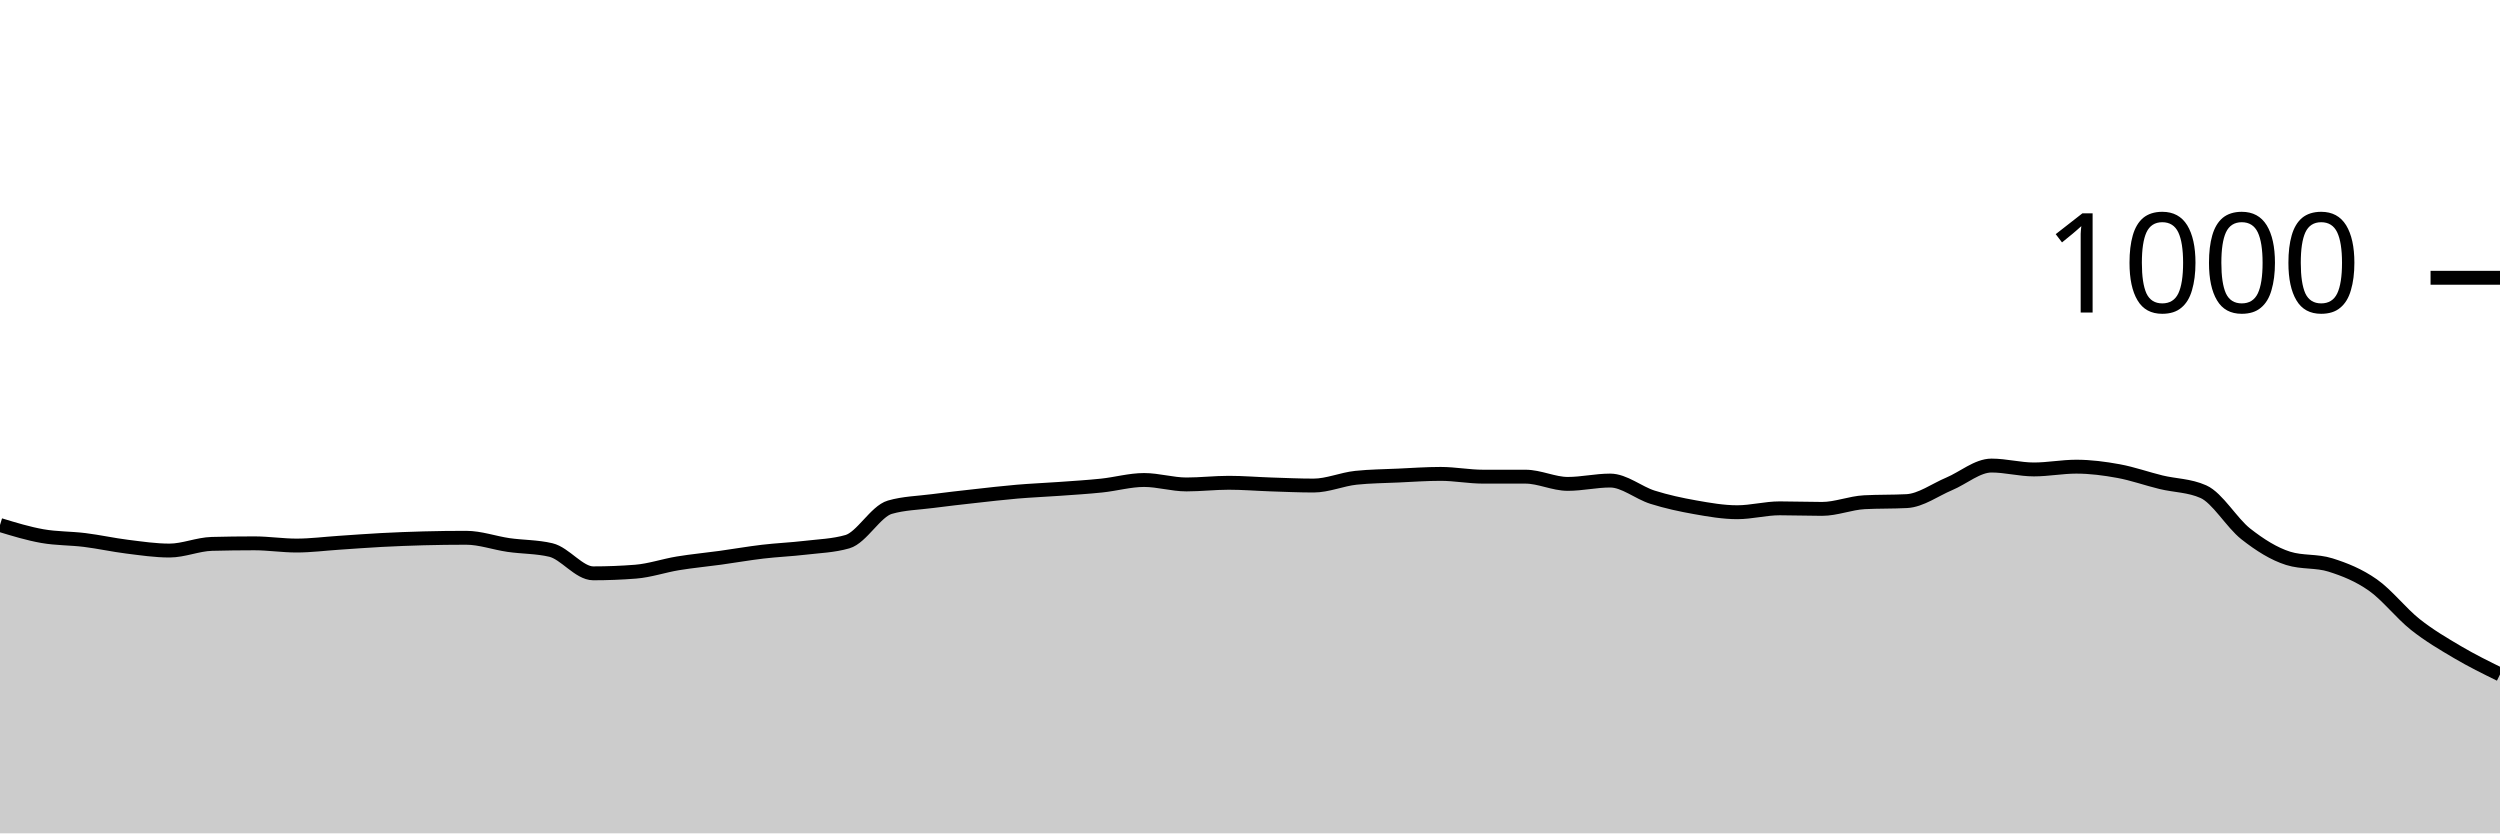
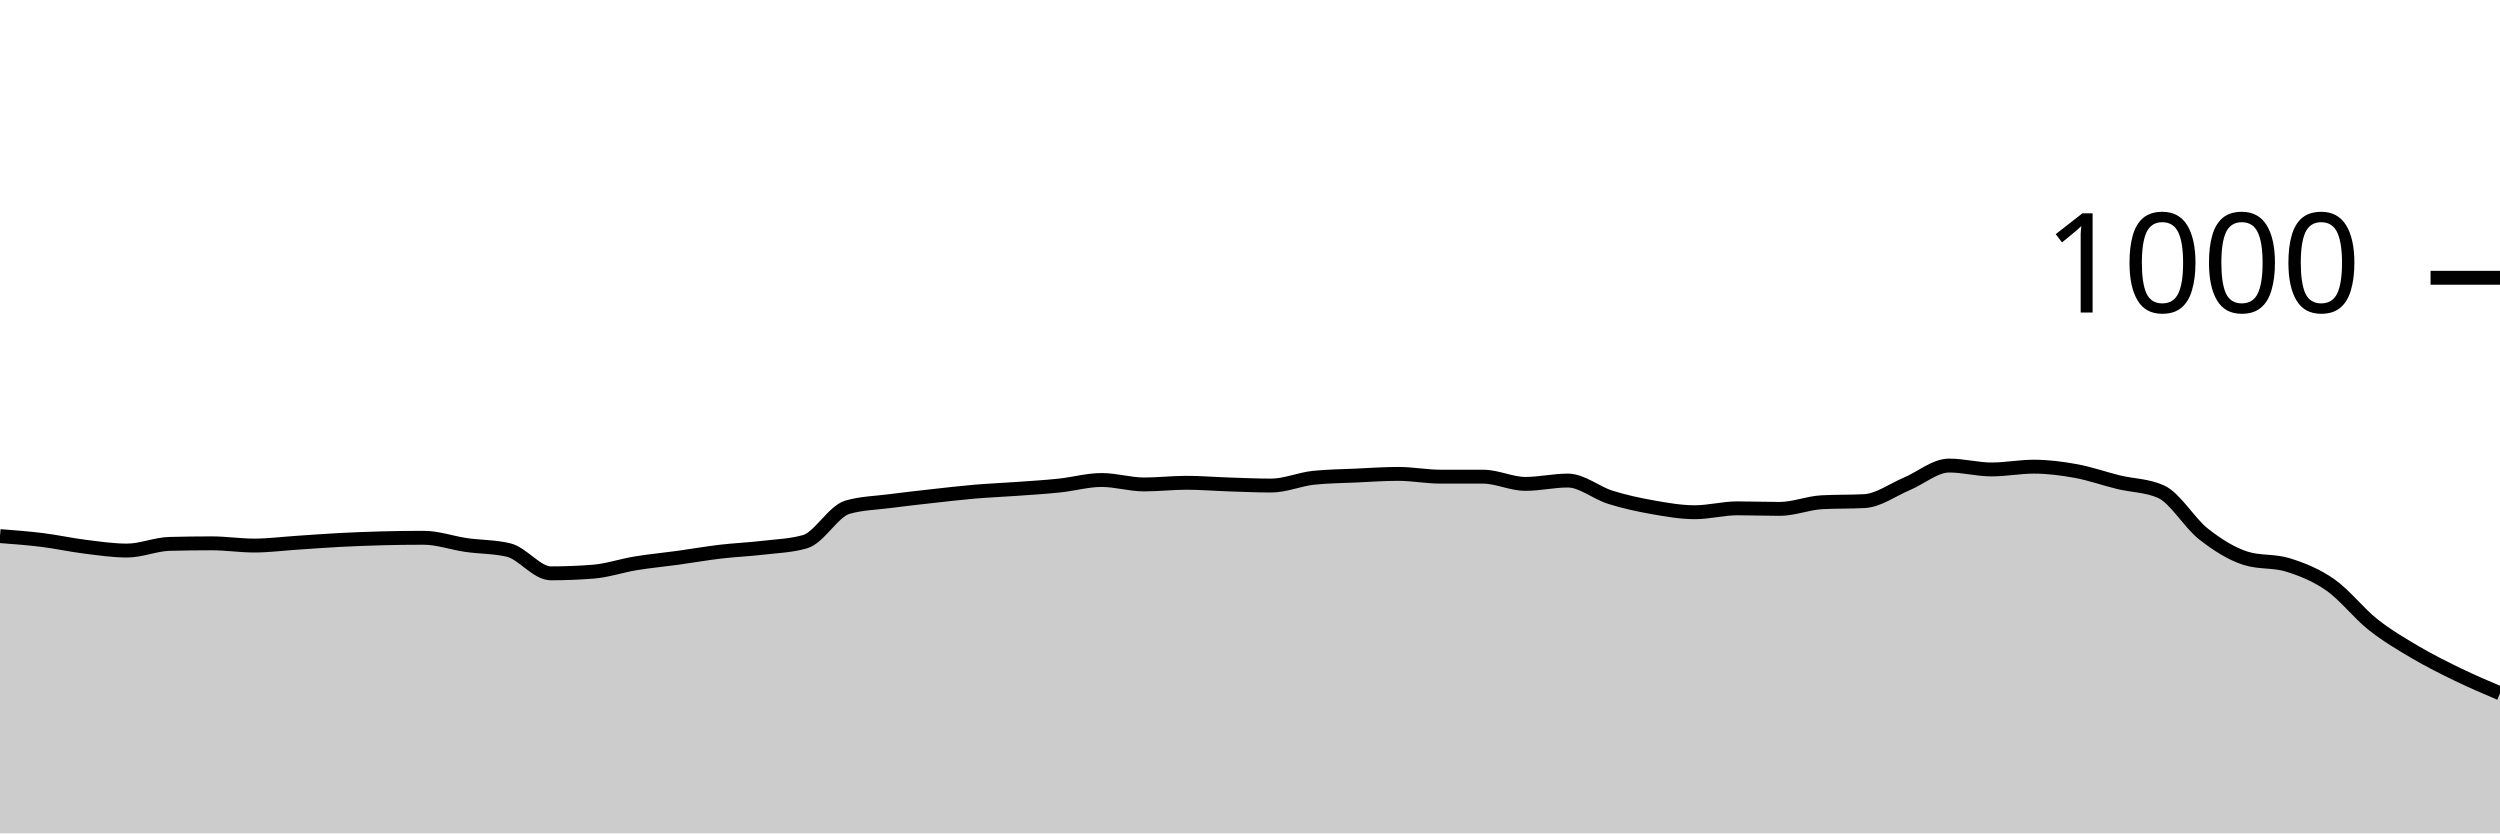
<svg xmlns="http://www.w3.org/2000/svg" viewBox="0 0 180 60">
  <g transform="translate(0,20)">
-     <path class="area" fill="rgba(0, 0, 0, 0.2)" d="M0,17.8C1.017,18.11,2.034,18.42,3.051,18.6C4.068,18.78,5.085,18.753,6.102,18.88C7.119,19.007,8.136,19.233,9.153,19.36C10.169,19.487,11.186,19.64,12.203,19.64C13.22,19.64,14.237,19.187,15.254,19.16C16.271,19.133,17.288,19.12,18.305,19.12C19.322,19.12,20.339,19.28,21.356,19.28C22.373,19.28,23.39,19.147,24.407,19.08C25.424,19.013,26.441,18.933,27.458,18.88C28.475,18.827,29.492,18.787,30.508,18.76C31.525,18.733,32.542,18.72,33.559,18.72C34.576,18.72,35.593,19.093,36.61,19.24C37.627,19.387,38.644,19.36,39.661,19.6C40.678,19.84,41.695,21.28,42.712,21.28C43.729,21.28,44.746,21.24,45.763,21.16C46.78,21.08,47.797,20.727,48.814,20.56C49.831,20.393,50.847,20.3,51.864,20.16C52.881,20.02,53.898,19.84,54.915,19.72C55.932,19.6,56.949,19.56,57.966,19.44C58.983,19.32,60,19.293,61.017,19C62.034,18.707,63.051,16.813,64.068,16.52C65.085,16.227,66.102,16.213,67.119,16.08C68.136,15.947,69.153,15.833,70.169,15.72C71.186,15.607,72.203,15.487,73.22,15.4C74.237,15.313,75.254,15.273,76.271,15.2C77.288,15.127,78.305,15.067,79.322,14.96C80.339,14.853,81.356,14.56,82.373,14.56C83.39,14.56,84.407,14.88,85.424,14.88C86.441,14.88,87.458,14.76,88.475,14.76C89.492,14.76,90.508,14.847,91.525,14.88C92.542,14.913,93.559,14.96,94.576,14.96C95.593,14.96,96.61,14.507,97.627,14.4C98.644,14.293,99.661,14.287,100.678,14.24C101.695,14.193,102.712,14.12,103.729,14.12C104.746,14.12,105.763,14.32,106.78,14.32C107.797,14.32,108.814,14.32,109.831,14.32C110.847,14.32,111.864,14.84,112.881,14.84C113.898,14.84,114.915,14.6,115.932,14.6C116.949,14.6,117.966,15.48,118.983,15.8C120,16.12,121.017,16.34,122.034,16.52C123.051,16.7,124.068,16.88,125.085,16.88C126.102,16.88,127.119,16.6,128.136,16.6C129.153,16.6,130.169,16.64,131.186,16.64C132.203,16.64,133.22,16.213,134.237,16.16C135.254,16.107,136.271,16.133,137.288,16.08C138.305,16.027,139.322,15.267,140.339,14.84C141.356,14.413,142.373,13.52,143.39,13.52C144.407,13.52,145.424,13.8,146.441,13.8C147.458,13.8,148.475,13.6,149.492,13.6C150.508,13.6,151.525,13.733,152.542,13.92C153.559,14.107,154.576,14.473,155.593,14.72C156.61,14.967,157.627,14.947,158.644,15.4C159.661,15.853,160.678,17.64,161.695,18.44C162.712,19.24,163.729,19.88,164.746,20.2C165.763,20.52,166.78,20.36,167.797,20.68C168.814,21,169.831,21.407,170.847,22.12C171.864,22.833,172.881,24.153,173.898,24.96C174.915,25.767,175.932,26.36,176.949,26.96C177.966,27.56,178.983,28.06,180,28.56L180,40C178.983,40,177.966,40,176.949,40C175.932,40,174.915,40,173.898,40C172.881,40,171.864,40,170.847,40C169.831,40,168.814,40,167.797,40C166.78,40,165.763,40,164.746,40C163.729,40,162.712,40,161.695,40C160.678,40,159.661,40,158.644,40C157.627,40,156.61,40,155.593,40C154.576,40,153.559,40,152.542,40C151.525,40,150.508,40,149.492,40C148.475,40,147.458,40,146.441,40C145.424,40,144.407,40,143.39,40C142.373,40,141.356,40,140.339,40C139.322,40,138.305,40,137.288,40C136.271,40,135.254,40,134.237,40C133.22,40,132.203,40,131.186,40C130.169,40,129.153,40,128.136,40C127.119,40,126.102,40,125.085,40C124.068,40,123.051,40,122.034,40C121.017,40,120,40,118.983,40C117.966,40,116.949,40,115.932,40C114.915,40,113.898,40,112.881,40C111.864,40,110.847,40,109.831,40C108.814,40,107.797,40,106.78,40C105.763,40,104.746,40,103.729,40C102.712,40,101.695,40,100.678,40C99.661,40,98.644,40,97.627,40C96.61,40,95.593,40,94.576,40C93.559,40,92.542,40,91.525,40C90.508,40,89.492,40,88.475,40C87.458,40,86.441,40,85.424,40C84.407,40,83.39,40,82.373,40C81.356,40,80.339,40,79.322,40C78.305,40,77.288,40,76.271,40C75.254,40,74.237,40,73.22,40C72.203,40,71.186,40,70.169,40C69.153,40,68.136,40,67.119,40C66.102,40,65.085,40,64.068,40C63.051,40,62.034,40,61.017,40C60,40,58.983,40,57.966,40C56.949,40,55.932,40,54.915,40C53.898,40,52.881,40,51.864,40C50.847,40,49.831,40,48.814,40C47.797,40,46.78,40,45.763,40C44.746,40,43.729,40,42.712,40C41.695,40,40.678,40,39.661,40C38.644,40,37.627,40,36.61,40C35.593,40,34.576,40,33.559,40C32.542,40,31.525,40,30.508,40C29.492,40,28.475,40,27.458,40C26.441,40,25.424,40,24.407,40C23.39,40,22.373,40,21.356,40C20.339,40,19.322,40,18.305,40C17.288,40,16.271,40,15.254,40C14.237,40,13.22,40,12.203,40C11.186,40,10.169,40,9.153,40C8.136,40,7.119,40,6.102,40C5.085,40,4.068,40,3.051,40C2.034,40,1.017,40,0,40Z" />
-     <path class="line" stroke="black" fill="none" d="M0,17.8C1.017,18.11,2.034,18.42,3.051,18.6C4.068,18.78,5.085,18.753,6.102,18.88C7.119,19.007,8.136,19.233,9.153,19.36C10.169,19.487,11.186,19.64,12.203,19.64C13.22,19.64,14.237,19.187,15.254,19.16C16.271,19.133,17.288,19.12,18.305,19.12C19.322,19.12,20.339,19.28,21.356,19.28C22.373,19.28,23.39,19.147,24.407,19.08C25.424,19.013,26.441,18.933,27.458,18.88C28.475,18.827,29.492,18.787,30.508,18.76C31.525,18.733,32.542,18.72,33.559,18.72C34.576,18.72,35.593,19.093,36.61,19.24C37.627,19.387,38.644,19.36,39.661,19.6C40.678,19.84,41.695,21.28,42.712,21.28C43.729,21.28,44.746,21.24,45.763,21.16C46.78,21.08,47.797,20.727,48.814,20.56C49.831,20.393,50.847,20.3,51.864,20.16C52.881,20.02,53.898,19.84,54.915,19.72C55.932,19.6,56.949,19.56,57.966,19.44C58.983,19.32,60,19.293,61.017,19C62.034,18.707,63.051,16.813,64.068,16.52C65.085,16.227,66.102,16.213,67.119,16.08C68.136,15.947,69.153,15.833,70.169,15.72C71.186,15.607,72.203,15.487,73.22,15.4C74.237,15.313,75.254,15.273,76.271,15.2C77.288,15.127,78.305,15.067,79.322,14.96C80.339,14.853,81.356,14.56,82.373,14.56C83.39,14.56,84.407,14.88,85.424,14.88C86.441,14.88,87.458,14.76,88.475,14.76C89.492,14.76,90.508,14.847,91.525,14.88C92.542,14.913,93.559,14.96,94.576,14.96C95.593,14.96,96.61,14.507,97.627,14.4C98.644,14.293,99.661,14.287,100.678,14.24C101.695,14.193,102.712,14.12,103.729,14.12C104.746,14.12,105.763,14.32,106.78,14.32C107.797,14.32,108.814,14.32,109.831,14.32C110.847,14.32,111.864,14.84,112.881,14.84C113.898,14.84,114.915,14.6,115.932,14.6C116.949,14.6,117.966,15.48,118.983,15.8C120,16.12,121.017,16.34,122.034,16.52C123.051,16.7,124.068,16.88,125.085,16.88C126.102,16.88,127.119,16.6,128.136,16.6C129.153,16.6,130.169,16.64,131.186,16.64C132.203,16.64,133.22,16.213,134.237,16.16C135.254,16.107,136.271,16.133,137.288,16.08C138.305,16.027,139.322,15.267,140.339,14.84C141.356,14.413,142.373,13.52,143.39,13.52C144.407,13.52,145.424,13.8,146.441,13.8C147.458,13.8,148.475,13.6,149.492,13.6C150.508,13.6,151.525,13.733,152.542,13.92C153.559,14.107,154.576,14.473,155.593,14.72C156.61,14.967,157.627,14.947,158.644,15.4C159.661,15.853,160.678,17.64,161.695,18.44C162.712,19.24,163.729,19.88,164.746,20.2C165.763,20.52,166.78,20.36,167.797,20.68C168.814,21,169.831,21.407,170.847,22.12C171.864,22.833,172.881,24.153,173.898,24.96C174.915,25.767,175.932,26.36,176.949,26.96C177.966,27.56,178.983,28.06,180,28.56" />
+     <path class="area" fill="rgba(0, 0, 0, 0.2)" d="M0,18.6C1.017,18.677,2.034,18.753,3.051,18.88C4.068,19.007,5.085,19.233,6.102,19.36C7.119,19.487,8.136,19.64,9.153,19.64C10.169,19.64,11.186,19.187,12.203,19.16C13.22,19.133,14.237,19.12,15.254,19.12C16.271,19.12,17.288,19.28,18.305,19.28C19.322,19.28,20.339,19.147,21.356,19.08C22.373,19.013,23.39,18.933,24.407,18.88C25.424,18.827,26.441,18.787,27.458,18.76C28.475,18.733,29.492,18.72,30.508,18.72C31.525,18.72,32.542,19.093,33.559,19.24C34.576,19.387,35.593,19.36,36.61,19.6C37.627,19.84,38.644,21.28,39.661,21.28C40.678,21.28,41.695,21.24,42.712,21.16C43.729,21.08,44.746,20.727,45.763,20.56C46.78,20.393,47.797,20.3,48.814,20.16C49.831,20.02,50.847,19.84,51.864,19.72C52.881,19.6,53.898,19.56,54.915,19.44C55.932,19.32,56.949,19.293,57.966,19C58.983,18.707,60,16.813,61.017,16.52C62.034,16.227,63.051,16.213,64.068,16.08C65.085,15.947,66.102,15.833,67.119,15.72C68.136,15.607,69.153,15.487,70.169,15.4C71.186,15.313,72.203,15.273,73.22,15.2C74.237,15.127,75.254,15.067,76.271,14.96C77.288,14.853,78.305,14.56,79.322,14.56C80.339,14.56,81.356,14.88,82.373,14.88C83.39,14.88,84.407,14.76,85.424,14.76C86.441,14.76,87.458,14.847,88.475,14.88C89.492,14.913,90.508,14.96,91.525,14.96C92.542,14.96,93.559,14.507,94.576,14.4C95.593,14.293,96.61,14.287,97.627,14.24C98.644,14.193,99.661,14.12,100.678,14.12C101.695,14.12,102.712,14.32,103.729,14.32C104.746,14.32,105.763,14.32,106.78,14.32C107.797,14.32,108.814,14.84,109.831,14.84C110.847,14.84,111.864,14.6,112.881,14.6C113.898,14.6,114.915,15.48,115.932,15.8C116.949,16.12,117.966,16.34,118.983,16.52C120,16.7,121.017,16.88,122.034,16.88C123.051,16.88,124.068,16.6,125.085,16.6C126.102,16.6,127.119,16.64,128.136,16.64C129.153,16.64,130.169,16.213,131.186,16.16C132.203,16.107,133.22,16.133,134.237,16.08C135.254,16.027,136.271,15.267,137.288,14.84C138.305,14.413,139.322,13.52,140.339,13.52C141.356,13.52,142.373,13.8,143.39,13.8C144.407,13.8,145.424,13.6,146.441,13.6C147.458,13.6,148.475,13.733,149.492,13.92C150.508,14.107,151.525,14.473,152.542,14.72C153.559,14.967,154.576,14.947,155.593,15.4C156.61,15.853,157.627,17.64,158.644,18.44C159.661,19.24,160.678,19.88,161.695,20.2C162.712,20.52,163.729,20.36,164.746,20.68C165.763,21,166.78,21.407,167.797,22.12C168.814,22.833,169.831,24.153,170.847,24.96C171.864,25.767,172.881,26.36,173.898,26.96C174.915,27.56,175.932,28.067,176.949,28.56C177.966,29.053,178.983,29.487,180,29.92L180,40C178.983,40,177.966,40,176.949,40C175.932,40,174.915,40,173.898,40C172.881,40,171.864,40,170.847,40C169.831,40,168.814,40,167.797,40C166.78,40,165.763,40,164.746,40C163.729,40,162.712,40,161.695,40C160.678,40,159.661,40,158.644,40C157.627,40,156.61,40,155.593,40C154.576,40,153.559,40,152.542,40C151.525,40,150.508,40,149.492,40C148.475,40,147.458,40,146.441,40C145.424,40,144.407,40,143.39,40C142.373,40,141.356,40,140.339,40C139.322,40,138.305,40,137.288,40C136.271,40,135.254,40,134.237,40C133.22,40,132.203,40,131.186,40C130.169,40,129.153,40,128.136,40C127.119,40,126.102,40,125.085,40C124.068,40,123.051,40,122.034,40C121.017,40,120,40,118.983,40C117.966,40,116.949,40,115.932,40C114.915,40,113.898,40,112.881,40C111.864,40,110.847,40,109.831,40C108.814,40,107.797,40,106.78,40C105.763,40,104.746,40,103.729,40C102.712,40,101.695,40,100.678,40C99.661,40,98.644,40,97.627,40C96.61,40,95.593,40,94.576,40C93.559,40,92.542,40,91.525,40C90.508,40,89.492,40,88.475,40C87.458,40,86.441,40,85.424,40C84.407,40,83.39,40,82.373,40C81.356,40,80.339,40,79.322,40C78.305,40,77.288,40,76.271,40C75.254,40,74.237,40,73.22,40C72.203,40,71.186,40,70.169,40C69.153,40,68.136,40,67.119,40C66.102,40,65.085,40,64.068,40C63.051,40,62.034,40,61.017,40C60,40,58.983,40,57.966,40C56.949,40,55.932,40,54.915,40C53.898,40,52.881,40,51.864,40C50.847,40,49.831,40,48.814,40C47.797,40,46.78,40,45.763,40C44.746,40,43.729,40,42.712,40C41.695,40,40.678,40,39.661,40C38.644,40,37.627,40,36.61,40C35.593,40,34.576,40,33.559,40C32.542,40,31.525,40,30.508,40C29.492,40,28.475,40,27.458,40C26.441,40,25.424,40,24.407,40C23.39,40,22.373,40,21.356,40C20.339,40,19.322,40,18.305,40C17.288,40,16.271,40,15.254,40C14.237,40,13.22,40,12.203,40C11.186,40,10.169,40,9.153,40C8.136,40,7.119,40,6.102,40C5.085,40,4.068,40,3.051,40C2.034,40,1.017,40,0,40Z" />
+     <path class="line" stroke="black" fill="none" d="M0,18.6C1.017,18.677,2.034,18.753,3.051,18.88C4.068,19.007,5.085,19.233,6.102,19.36C7.119,19.487,8.136,19.64,9.153,19.64C10.169,19.64,11.186,19.187,12.203,19.16C13.22,19.133,14.237,19.12,15.254,19.12C16.271,19.12,17.288,19.28,18.305,19.28C19.322,19.28,20.339,19.147,21.356,19.08C22.373,19.013,23.39,18.933,24.407,18.88C25.424,18.827,26.441,18.787,27.458,18.76C28.475,18.733,29.492,18.72,30.508,18.72C31.525,18.72,32.542,19.093,33.559,19.24C34.576,19.387,35.593,19.36,36.61,19.6C37.627,19.84,38.644,21.28,39.661,21.28C40.678,21.28,41.695,21.24,42.712,21.16C43.729,21.08,44.746,20.727,45.763,20.56C46.78,20.393,47.797,20.3,48.814,20.16C49.831,20.02,50.847,19.84,51.864,19.72C52.881,19.6,53.898,19.56,54.915,19.44C55.932,19.32,56.949,19.293,57.966,19C58.983,18.707,60,16.813,61.017,16.52C62.034,16.227,63.051,16.213,64.068,16.08C65.085,15.947,66.102,15.833,67.119,15.72C68.136,15.607,69.153,15.487,70.169,15.4C71.186,15.313,72.203,15.273,73.22,15.2C74.237,15.127,75.254,15.067,76.271,14.96C77.288,14.853,78.305,14.56,79.322,14.56C80.339,14.56,81.356,14.88,82.373,14.88C83.39,14.88,84.407,14.76,85.424,14.76C86.441,14.76,87.458,14.847,88.475,14.88C89.492,14.913,90.508,14.96,91.525,14.96C92.542,14.96,93.559,14.507,94.576,14.4C95.593,14.293,96.61,14.287,97.627,14.24C98.644,14.193,99.661,14.12,100.678,14.12C101.695,14.12,102.712,14.32,103.729,14.32C104.746,14.32,105.763,14.32,106.78,14.32C107.797,14.32,108.814,14.84,109.831,14.84C110.847,14.84,111.864,14.6,112.881,14.6C113.898,14.6,114.915,15.48,115.932,15.8C116.949,16.12,117.966,16.34,118.983,16.52C120,16.7,121.017,16.88,122.034,16.88C123.051,16.88,124.068,16.6,125.085,16.6C126.102,16.6,127.119,16.64,128.136,16.64C129.153,16.64,130.169,16.213,131.186,16.16C132.203,16.107,133.22,16.133,134.237,16.08C135.254,16.027,136.271,15.267,137.288,14.84C138.305,14.413,139.322,13.52,140.339,13.52C141.356,13.52,142.373,13.8,143.39,13.8C144.407,13.8,145.424,13.6,146.441,13.6C147.458,13.6,148.475,13.733,149.492,13.92C150.508,14.107,151.525,14.473,152.542,14.72C153.559,14.967,154.576,14.947,155.593,15.4C156.61,15.853,157.627,17.64,158.644,18.44C159.661,19.24,160.678,19.88,161.695,20.2C162.712,20.52,163.729,20.36,164.746,20.68C165.763,21,166.78,21.407,167.797,22.12C168.814,22.833,169.831,24.153,170.847,24.96C171.864,25.767,172.881,26.36,173.898,26.96C174.915,27.56,175.932,28.067,176.949,28.56C177.966,29.053,178.983,29.487,180,29.92" />
    <path class="axis-ceiling" stroke-width="1" stroke="black" fill="none" d="M175,0L180,0" />
    <text class="axis-ceiling-label" font-family="sans-serif" text-anchor="end" font-size="10px" x="170" y="2.5">1000</text>
  </g>
</svg>
